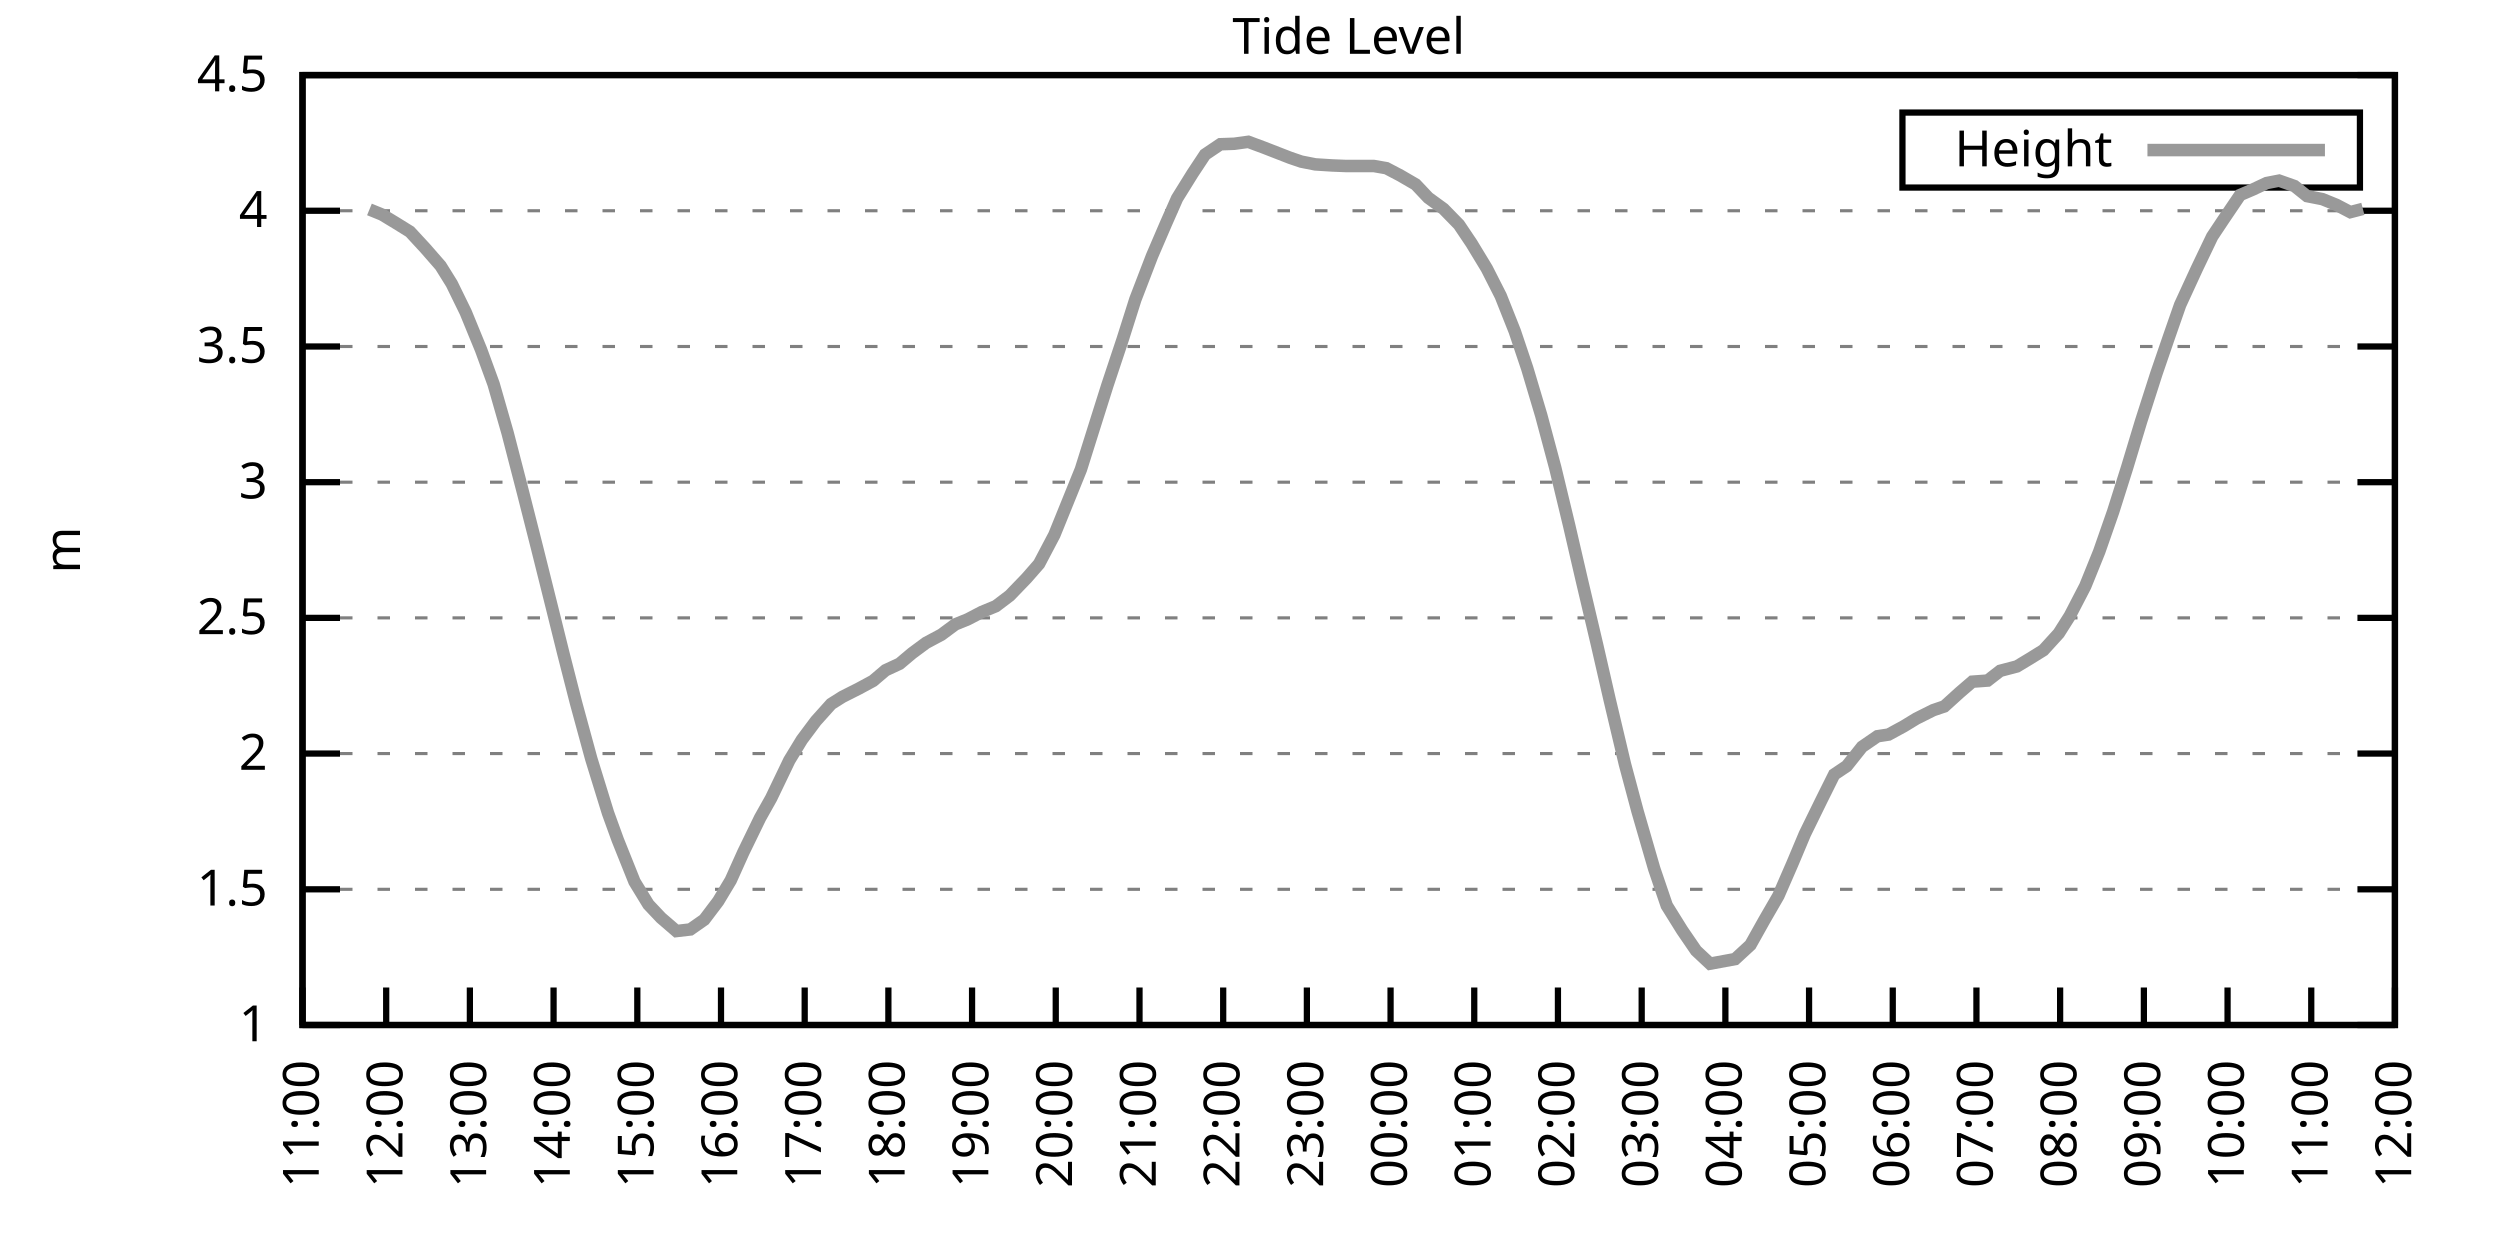
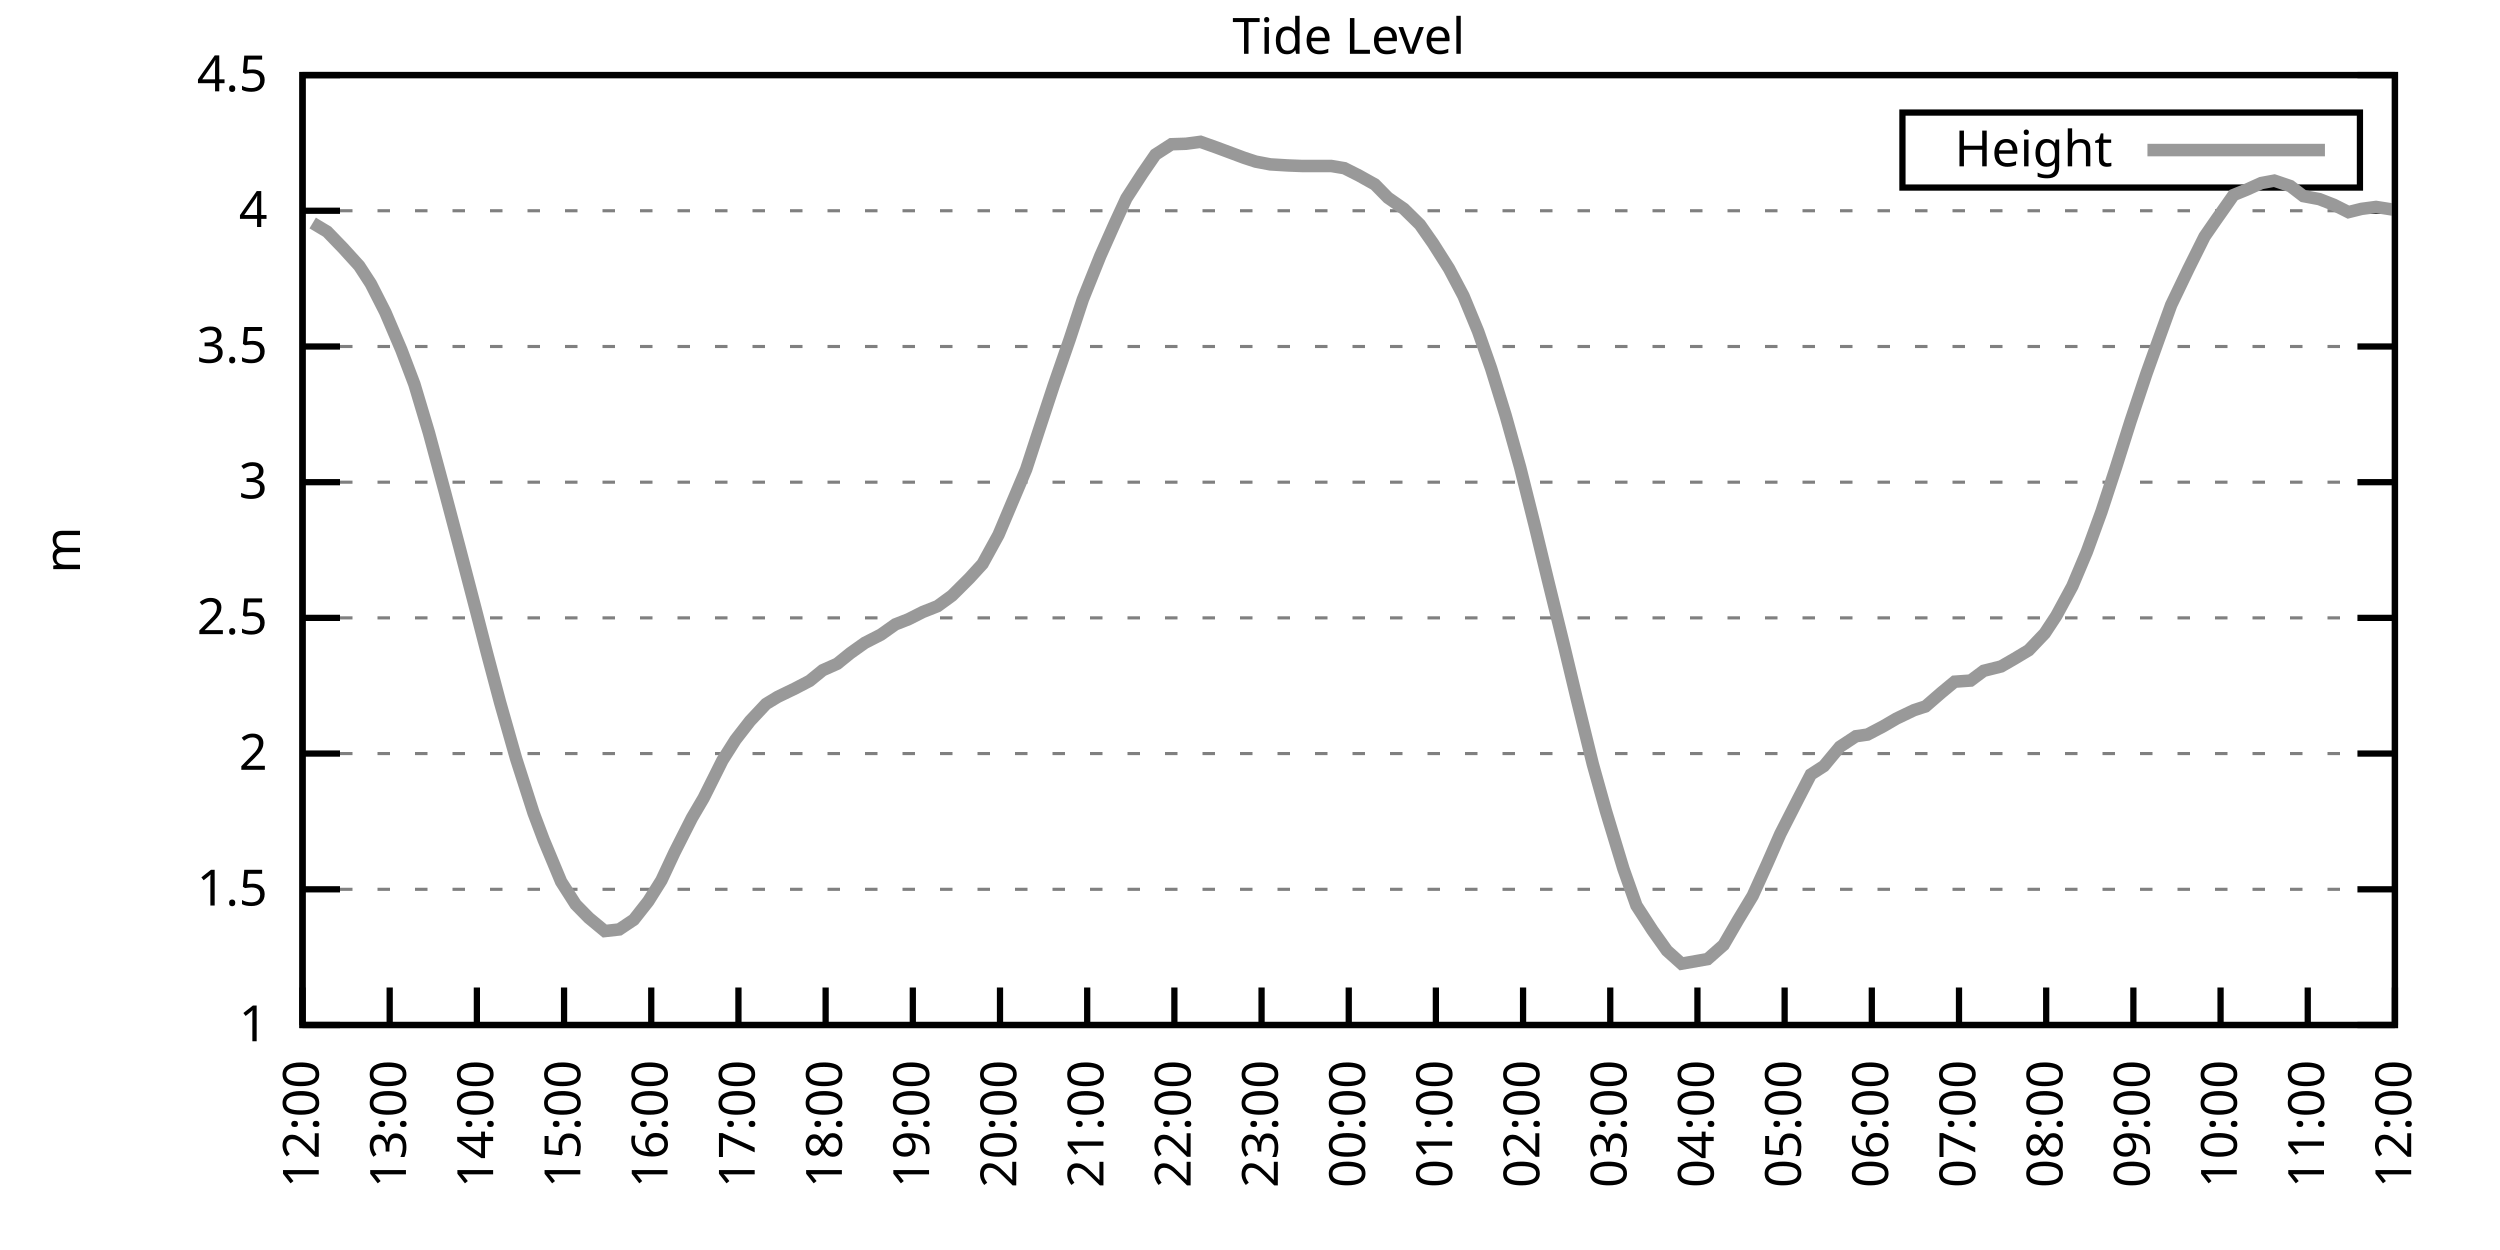
<svg xmlns="http://www.w3.org/2000/svg" xmlns:xlink="http://www.w3.org/1999/xlink" width="400" height="200" viewBox="0 0 400 200">
  <g id="gnuplot_canvas">
    <rect x="0" y="0" width="400" height="200" fill="none" />
    <defs>
      <circle id="gpDot" r="0.5" stroke-width="0.5" stroke="currentColor" />
      <path id="gpPt0" stroke-width="0.333" stroke="currentColor" d="M-1,0 h2 M0,-1 v2" />
      <path id="gpPt1" stroke-width="0.333" stroke="currentColor" d="M-1,-1 L1,1 M1,-1 L-1,1" />
      <path id="gpPt2" stroke-width="0.333" stroke="currentColor" d="M-1,0 L1,0 M0,-1 L0,1 M-1,-1 L1,1 M-1,1 L1,-1" />
      <rect id="gpPt3" stroke-width="0.333" stroke="currentColor" x="-1" y="-1" width="2" height="2" />
      <rect id="gpPt4" stroke-width="0.333" stroke="currentColor" fill="currentColor" x="-1" y="-1" width="2" height="2" />
      <circle id="gpPt5" stroke-width="0.333" stroke="currentColor" cx="0" cy="0" r="1" />
      <use xlink:href="#gpPt5" id="gpPt6" fill="currentColor" stroke="none" />
      <path id="gpPt7" stroke-width="0.333" stroke="currentColor" d="M0,-1.33 L-1.33,0.67 L1.33,0.67 z" />
      <use xlink:href="#gpPt7" id="gpPt8" fill="currentColor" stroke="none" />
      <use xlink:href="#gpPt7" id="gpPt9" stroke="currentColor" transform="rotate(180)" />
      <use xlink:href="#gpPt9" id="gpPt10" fill="currentColor" stroke="none" />
      <use xlink:href="#gpPt3" id="gpPt11" stroke="currentColor" transform="rotate(45)" />
      <use xlink:href="#gpPt11" id="gpPt12" fill="currentColor" stroke="none" />
      <path id="gpPt13" stroke-width="0.333" stroke="currentColor" d="M0,1.330 L1.265,0.411 L0.782,-1.067 L-0.782,-1.076 L-1.265,0.411 z" />
      <use xlink:href="#gpPt13" id="gpPt14" fill="currentColor" stroke="none" />
      <filter id="textbox" filterUnits="objectBoundingBox" x="0" y="0" height="1" width="1">
        <feFlood flood-color="white" flood-opacity="1" result="bgnd" />
        <feComposite in="SourceGraphic" in2="bgnd" operator="atop" />
      </filter>
      <filter id="greybox" filterUnits="objectBoundingBox" x="0" y="0" height="1" width="1">
        <feFlood flood-color="lightgrey" flood-opacity="1" result="grey" />
        <feComposite in="SourceGraphic" in2="grey" operator="atop" />
      </filter>
    </defs>
    <g fill="none" color="white" stroke="currentColor" stroke-width="1.00" stroke-linecap="butt" stroke-linejoin="miter">
</g>
    <g fill="none" color="black" stroke="currentColor" stroke-width="1.00" stroke-linecap="butt" stroke-linejoin="miter">
      <g stroke="none" shape-rendering="crispEdges">
        <polygon fill="rgb(255, 255, 255)" points="48.40,164.00 383.18,164.00 383.18,12.02 48.40,12.02 " />
      </g>
    </g>
    <g fill="none" color="black" stroke="currentColor" stroke-width="1.00" stroke-linecap="butt" stroke-linejoin="miter">
</g>
    <g fill="none" color="black" stroke="black" stroke-width="0.50" stroke-linecap="butt" stroke-linejoin="miter">
</g>
    <g fill="none" color="gray" stroke="currentColor" stroke-width="0.50" stroke-linecap="butt" stroke-linejoin="miter">
      <path stroke="gray" stroke-dasharray="2,4" class="gridline" d="M48.40,164.00 L383.19,164.00  " />
    </g>
    <g fill="none" color="gray" stroke="gray" stroke-width="1.00" stroke-linecap="butt" stroke-linejoin="miter">
</g>
    <g fill="none" color="black" stroke="currentColor" stroke-width="1.00" stroke-linecap="butt" stroke-linejoin="miter">
      <path stroke="black" d="M48.40,164.00 L54.40,164.00 M383.19,164.00 L377.19,164.00  " />
      <g transform="translate(42.80,166.60)" stroke="none" fill="black" font-family="Sans" font-size="8.00" text-anchor="end">
        <text>
          <tspan font-family="Sans"> 1</tspan>
        </text>
      </g>
    </g>
    <g fill="none" color="black" stroke="currentColor" stroke-width="1.00" stroke-linecap="butt" stroke-linejoin="miter">
</g>
    <g fill="none" color="black" stroke="black" stroke-width="0.50" stroke-linecap="butt" stroke-linejoin="miter">
</g>
    <g fill="none" color="gray" stroke="currentColor" stroke-width="0.50" stroke-linecap="butt" stroke-linejoin="miter">
      <path stroke="gray" stroke-dasharray="2,4" class="gridline" d="M48.40,142.29 L383.19,142.29  " />
    </g>
    <g fill="none" color="gray" stroke="gray" stroke-width="1.00" stroke-linecap="butt" stroke-linejoin="miter">
</g>
    <g fill="none" color="black" stroke="currentColor" stroke-width="1.00" stroke-linecap="butt" stroke-linejoin="miter">
      <path stroke="black" d="M48.40,142.29 L54.40,142.29 M383.19,142.29 L377.19,142.29  " />
      <g transform="translate(42.80,144.89)" stroke="none" fill="black" font-family="Sans" font-size="8.00" text-anchor="end">
        <text>
          <tspan font-family="Sans"> 1.5</tspan>
        </text>
      </g>
    </g>
    <g fill="none" color="black" stroke="currentColor" stroke-width="1.00" stroke-linecap="butt" stroke-linejoin="miter">
</g>
    <g fill="none" color="black" stroke="black" stroke-width="0.50" stroke-linecap="butt" stroke-linejoin="miter">
</g>
    <g fill="none" color="gray" stroke="currentColor" stroke-width="0.50" stroke-linecap="butt" stroke-linejoin="miter">
      <path stroke="gray" stroke-dasharray="2,4" class="gridline" d="M48.40,120.57 L383.19,120.57  " />
    </g>
    <g fill="none" color="gray" stroke="gray" stroke-width="1.00" stroke-linecap="butt" stroke-linejoin="miter">
</g>
    <g fill="none" color="black" stroke="currentColor" stroke-width="1.00" stroke-linecap="butt" stroke-linejoin="miter">
      <path stroke="black" d="M48.40,120.57 L54.40,120.57 M383.19,120.57 L377.19,120.57  " />
      <g transform="translate(42.80,123.17)" stroke="none" fill="black" font-family="Sans" font-size="8.00" text-anchor="end">
        <text>
          <tspan font-family="Sans"> 2</tspan>
        </text>
      </g>
    </g>
    <g fill="none" color="black" stroke="currentColor" stroke-width="1.00" stroke-linecap="butt" stroke-linejoin="miter">
</g>
    <g fill="none" color="black" stroke="black" stroke-width="0.50" stroke-linecap="butt" stroke-linejoin="miter">
</g>
    <g fill="none" color="gray" stroke="currentColor" stroke-width="0.50" stroke-linecap="butt" stroke-linejoin="miter">
      <path stroke="gray" stroke-dasharray="2,4" class="gridline" d="M48.40,98.86 L383.19,98.86  " />
    </g>
    <g fill="none" color="gray" stroke="gray" stroke-width="1.00" stroke-linecap="butt" stroke-linejoin="miter">
</g>
    <g fill="none" color="black" stroke="currentColor" stroke-width="1.00" stroke-linecap="butt" stroke-linejoin="miter">
      <path stroke="black" d="M48.40,98.86 L54.40,98.86 M383.19,98.86 L377.19,98.86  " />
      <g transform="translate(42.80,101.46)" stroke="none" fill="black" font-family="Sans" font-size="8.00" text-anchor="end">
        <text>
          <tspan font-family="Sans"> 2.5</tspan>
        </text>
      </g>
    </g>
    <g fill="none" color="black" stroke="currentColor" stroke-width="1.00" stroke-linecap="butt" stroke-linejoin="miter">
</g>
    <g fill="none" color="black" stroke="black" stroke-width="0.50" stroke-linecap="butt" stroke-linejoin="miter">
</g>
    <g fill="none" color="gray" stroke="currentColor" stroke-width="0.50" stroke-linecap="butt" stroke-linejoin="miter">
      <path stroke="gray" stroke-dasharray="2,4" class="gridline" d="M48.40,77.15 L383.19,77.15  " />
    </g>
    <g fill="none" color="gray" stroke="gray" stroke-width="1.00" stroke-linecap="butt" stroke-linejoin="miter">
</g>
    <g fill="none" color="black" stroke="currentColor" stroke-width="1.00" stroke-linecap="butt" stroke-linejoin="miter">
      <path stroke="black" d="M48.40,77.15 L54.40,77.15 M383.19,77.15 L377.19,77.15  " />
      <g transform="translate(42.80,79.75)" stroke="none" fill="black" font-family="Sans" font-size="8.00" text-anchor="end">
        <text>
          <tspan font-family="Sans"> 3</tspan>
        </text>
      </g>
    </g>
    <g fill="none" color="black" stroke="currentColor" stroke-width="1.00" stroke-linecap="butt" stroke-linejoin="miter">
</g>
    <g fill="none" color="black" stroke="black" stroke-width="0.50" stroke-linecap="butt" stroke-linejoin="miter">
</g>
    <g fill="none" color="gray" stroke="currentColor" stroke-width="0.50" stroke-linecap="butt" stroke-linejoin="miter">
      <path stroke="gray" stroke-dasharray="2,4" class="gridline" d="M48.40,55.44 L383.19,55.44  " />
    </g>
    <g fill="none" color="gray" stroke="gray" stroke-width="1.00" stroke-linecap="butt" stroke-linejoin="miter">
</g>
    <g fill="none" color="black" stroke="currentColor" stroke-width="1.00" stroke-linecap="butt" stroke-linejoin="miter">
      <path stroke="black" d="M48.40,55.44 L54.40,55.44 M383.19,55.44 L377.19,55.44  " />
      <g transform="translate(42.80,58.04)" stroke="none" fill="black" font-family="Sans" font-size="8.00" text-anchor="end">
        <text>
          <tspan font-family="Sans"> 3.5</tspan>
        </text>
      </g>
    </g>
    <g fill="none" color="black" stroke="currentColor" stroke-width="1.00" stroke-linecap="butt" stroke-linejoin="miter">
</g>
    <g fill="none" color="black" stroke="black" stroke-width="0.50" stroke-linecap="butt" stroke-linejoin="miter">
</g>
    <g fill="none" color="gray" stroke="currentColor" stroke-width="0.50" stroke-linecap="butt" stroke-linejoin="miter">
      <path stroke="gray" stroke-dasharray="2,4" class="gridline" d="M48.40,33.72 L383.19,33.72  " />
    </g>
    <g fill="none" color="gray" stroke="gray" stroke-width="1.00" stroke-linecap="butt" stroke-linejoin="miter">
</g>
    <g fill="none" color="black" stroke="currentColor" stroke-width="1.00" stroke-linecap="butt" stroke-linejoin="miter">
      <path stroke="black" d="M48.40,33.72 L54.40,33.72 M383.19,33.72 L377.19,33.72  " />
      <g transform="translate(42.80,36.32)" stroke="none" fill="black" font-family="Sans" font-size="8.00" text-anchor="end">
        <text>
          <tspan font-family="Sans"> 4</tspan>
        </text>
      </g>
    </g>
    <g fill="none" color="black" stroke="currentColor" stroke-width="1.00" stroke-linecap="butt" stroke-linejoin="miter">
</g>
    <g fill="none" color="black" stroke="black" stroke-width="0.50" stroke-linecap="butt" stroke-linejoin="miter">
</g>
    <g fill="none" color="gray" stroke="currentColor" stroke-width="0.50" stroke-linecap="butt" stroke-linejoin="miter">
      <path stroke="gray" stroke-dasharray="2,4" class="gridline" d="M48.40,12.01 L383.19,12.01  " />
    </g>
    <g fill="none" color="gray" stroke="gray" stroke-width="1.00" stroke-linecap="butt" stroke-linejoin="miter">
</g>
    <g fill="none" color="black" stroke="currentColor" stroke-width="1.00" stroke-linecap="butt" stroke-linejoin="miter">
      <path stroke="black" d="M48.40,12.01 L54.40,12.01 M383.19,12.01 L377.19,12.01  " />
      <g transform="translate(42.80,14.61)" stroke="none" fill="black" font-family="Sans" font-size="8.00" text-anchor="end">
        <text>
          <tspan font-family="Sans"> 4.5</tspan>
        </text>
      </g>
    </g>
    <g fill="none" color="black" stroke="currentColor" stroke-width="1.00" stroke-linecap="butt" stroke-linejoin="miter">
      <path stroke="black" d="M48.40,164.00 L48.40,158.00  " />
      <g transform="translate(51.00,169.60) rotate(270.00)" stroke="none" fill="black" font-family="Sans" font-size="8.00" text-anchor="end">
        <text>
-           <tspan font-family="Sans">11:00</tspan>
-         </text>
-       </g>
-     </g>
-     <g fill="none" color="black" stroke="currentColor" stroke-width="1.00" stroke-linecap="butt" stroke-linejoin="miter">
-       <path stroke="black" d="M61.79,164.00 L61.79,158.00  " />
-       <g transform="translate(64.39,169.60) rotate(270.00)" stroke="none" fill="black" font-family="Sans" font-size="8.00" text-anchor="end">
-         <text>
          <tspan font-family="Sans">12:00</tspan>
        </text>
      </g>
    </g>
    <g fill="none" color="black" stroke="currentColor" stroke-width="1.00" stroke-linecap="butt" stroke-linejoin="miter">
-       <path stroke="black" d="M75.18,164.00 L75.18,158.00  " />
-       <g transform="translate(77.78,169.60) rotate(270.00)" stroke="none" fill="black" font-family="Sans" font-size="8.00" text-anchor="end">
+       <path stroke="black" d="M62.35,164.00 L62.35,158.00  " />
+       <g transform="translate(64.95,169.60) rotate(270.00)" stroke="none" fill="black" font-family="Sans" font-size="8.00" text-anchor="end">
        <text>
          <tspan font-family="Sans">13:00</tspan>
        </text>
      </g>
    </g>
    <g fill="none" color="black" stroke="currentColor" stroke-width="1.00" stroke-linecap="butt" stroke-linejoin="miter">
-       <path stroke="black" d="M88.57,164.00 L88.57,158.00  " />
-       <g transform="translate(91.17,169.60) rotate(270.00)" stroke="none" fill="black" font-family="Sans" font-size="8.00" text-anchor="end">
+       <path stroke="black" d="M76.30,164.00 L76.30,158.00  " />
+       <g transform="translate(78.90,169.60) rotate(270.00)" stroke="none" fill="black" font-family="Sans" font-size="8.00" text-anchor="end">
        <text>
          <tspan font-family="Sans">14:00</tspan>
        </text>
      </g>
    </g>
    <g fill="none" color="black" stroke="currentColor" stroke-width="1.00" stroke-linecap="butt" stroke-linejoin="miter">
-       <path stroke="black" d="M101.97,164.00 L101.97,158.00  " />
-       <g transform="translate(104.57,169.60) rotate(270.00)" stroke="none" fill="black" font-family="Sans" font-size="8.00" text-anchor="end">
+       <path stroke="black" d="M90.25,164.00 L90.25,158.00  " />
+       <g transform="translate(92.85,169.60) rotate(270.00)" stroke="none" fill="black" font-family="Sans" font-size="8.00" text-anchor="end">
        <text>
          <tspan font-family="Sans">15:00</tspan>
        </text>
      </g>
    </g>
    <g fill="none" color="black" stroke="currentColor" stroke-width="1.00" stroke-linecap="butt" stroke-linejoin="miter">
-       <path stroke="black" d="M115.36,164.00 L115.36,158.00  " />
-       <g transform="translate(117.96,169.60) rotate(270.00)" stroke="none" fill="black" font-family="Sans" font-size="8.00" text-anchor="end">
+       <path stroke="black" d="M104.20,164.00 L104.20,158.00  " />
+       <g transform="translate(106.80,169.60) rotate(270.00)" stroke="none" fill="black" font-family="Sans" font-size="8.00" text-anchor="end">
        <text>
          <tspan font-family="Sans">16:00</tspan>
        </text>
      </g>
    </g>
    <g fill="none" color="black" stroke="currentColor" stroke-width="1.00" stroke-linecap="butt" stroke-linejoin="miter">
-       <path stroke="black" d="M128.75,164.00 L128.75,158.00  " />
-       <g transform="translate(131.35,169.60) rotate(270.00)" stroke="none" fill="black" font-family="Sans" font-size="8.00" text-anchor="end">
+       <path stroke="black" d="M118.15,164.00 L118.15,158.00  " />
+       <g transform="translate(120.75,169.60) rotate(270.00)" stroke="none" fill="black" font-family="Sans" font-size="8.00" text-anchor="end">
        <text>
          <tspan font-family="Sans">17:00</tspan>
        </text>
      </g>
    </g>
    <g fill="none" color="black" stroke="currentColor" stroke-width="1.00" stroke-linecap="butt" stroke-linejoin="miter">
-       <path stroke="black" d="M142.14,164.00 L142.14,158.00  " />
-       <g transform="translate(144.74,169.60) rotate(270.00)" stroke="none" fill="black" font-family="Sans" font-size="8.00" text-anchor="end">
+       <path stroke="black" d="M132.10,164.00 L132.10,158.00  " />
+       <g transform="translate(134.70,169.60) rotate(270.00)" stroke="none" fill="black" font-family="Sans" font-size="8.00" text-anchor="end">
        <text>
          <tspan font-family="Sans">18:00</tspan>
        </text>
      </g>
    </g>
    <g fill="none" color="black" stroke="currentColor" stroke-width="1.00" stroke-linecap="butt" stroke-linejoin="miter">
-       <path stroke="black" d="M155.53,164.00 L155.53,158.00  " />
-       <g transform="translate(158.13,169.60) rotate(270.00)" stroke="none" fill="black" font-family="Sans" font-size="8.00" text-anchor="end">
+       <path stroke="black" d="M146.05,164.00 L146.05,158.00  " />
+       <g transform="translate(148.65,169.60) rotate(270.00)" stroke="none" fill="black" font-family="Sans" font-size="8.00" text-anchor="end">
        <text>
          <tspan font-family="Sans">19:00</tspan>
        </text>
      </g>
    </g>
    <g fill="none" color="black" stroke="currentColor" stroke-width="1.00" stroke-linecap="butt" stroke-linejoin="miter">
-       <path stroke="black" d="M168.92,164.00 L168.92,158.00  " />
-       <g transform="translate(171.52,169.60) rotate(270.00)" stroke="none" fill="black" font-family="Sans" font-size="8.00" text-anchor="end">
+       <path stroke="black" d="M160.00,164.00 L160.00,158.00  " />
+       <g transform="translate(162.60,169.60) rotate(270.00)" stroke="none" fill="black" font-family="Sans" font-size="8.00" text-anchor="end">
        <text>
          <tspan font-family="Sans">20:00</tspan>
        </text>
      </g>
    </g>
    <g fill="none" color="black" stroke="currentColor" stroke-width="1.00" stroke-linecap="butt" stroke-linejoin="miter">
-       <path stroke="black" d="M182.32,164.00 L182.32,158.00  " />
-       <g transform="translate(184.92,169.60) rotate(270.00)" stroke="none" fill="black" font-family="Sans" font-size="8.00" text-anchor="end">
+       <path stroke="black" d="M173.95,164.00 L173.95,158.00  " />
+       <g transform="translate(176.55,169.60) rotate(270.00)" stroke="none" fill="black" font-family="Sans" font-size="8.00" text-anchor="end">
        <text>
          <tspan font-family="Sans">21:00</tspan>
        </text>
      </g>
    </g>
    <g fill="none" color="black" stroke="currentColor" stroke-width="1.00" stroke-linecap="butt" stroke-linejoin="miter">
-       <path stroke="black" d="M195.71,164.00 L195.71,158.00  " />
-       <g transform="translate(198.31,169.60) rotate(270.00)" stroke="none" fill="black" font-family="Sans" font-size="8.00" text-anchor="end">
+       <path stroke="black" d="M187.90,164.00 L187.90,158.00  " />
+       <g transform="translate(190.50,169.60) rotate(270.00)" stroke="none" fill="black" font-family="Sans" font-size="8.00" text-anchor="end">
        <text>
          <tspan font-family="Sans">22:00</tspan>
        </text>
      </g>
    </g>
    <g fill="none" color="black" stroke="currentColor" stroke-width="1.00" stroke-linecap="butt" stroke-linejoin="miter">
-       <path stroke="black" d="M209.10,164.00 L209.10,158.00  " />
-       <g transform="translate(211.70,169.60) rotate(270.00)" stroke="none" fill="black" font-family="Sans" font-size="8.00" text-anchor="end">
+       <path stroke="black" d="M201.85,164.00 L201.85,158.00  " />
+       <g transform="translate(204.45,169.60) rotate(270.00)" stroke="none" fill="black" font-family="Sans" font-size="8.00" text-anchor="end">
        <text>
          <tspan font-family="Sans">23:00</tspan>
        </text>
      </g>
    </g>
    <g fill="none" color="black" stroke="currentColor" stroke-width="1.00" stroke-linecap="butt" stroke-linejoin="miter">
-       <path stroke="black" d="M222.49,164.00 L222.49,158.00  " />
-       <g transform="translate(225.09,169.60) rotate(270.00)" stroke="none" fill="black" font-family="Sans" font-size="8.00" text-anchor="end">
+       <path stroke="black" d="M215.80,164.00 L215.80,158.00  " />
+       <g transform="translate(218.40,169.60) rotate(270.00)" stroke="none" fill="black" font-family="Sans" font-size="8.00" text-anchor="end">
        <text>
          <tspan font-family="Sans">00:00</tspan>
        </text>
      </g>
    </g>
    <g fill="none" color="black" stroke="currentColor" stroke-width="1.00" stroke-linecap="butt" stroke-linejoin="miter">
-       <path stroke="black" d="M235.88,164.00 L235.88,158.00  " />
-       <g transform="translate(238.48,169.60) rotate(270.00)" stroke="none" fill="black" font-family="Sans" font-size="8.00" text-anchor="end">
+       <path stroke="black" d="M229.74,164.00 L229.74,158.00  " />
+       <g transform="translate(232.34,169.60) rotate(270.00)" stroke="none" fill="black" font-family="Sans" font-size="8.00" text-anchor="end">
        <text>
          <tspan font-family="Sans">01:00</tspan>
        </text>
      </g>
    </g>
    <g fill="none" color="black" stroke="currentColor" stroke-width="1.00" stroke-linecap="butt" stroke-linejoin="miter">
-       <path stroke="black" d="M249.27,164.00 L249.27,158.00  " />
-       <g transform="translate(251.87,169.60) rotate(270.00)" stroke="none" fill="black" font-family="Sans" font-size="8.00" text-anchor="end">
+       <path stroke="black" d="M243.69,164.00 L243.69,158.00  " />
+       <g transform="translate(246.29,169.60) rotate(270.00)" stroke="none" fill="black" font-family="Sans" font-size="8.00" text-anchor="end">
        <text>
          <tspan font-family="Sans">02:00</tspan>
        </text>
      </g>
    </g>
    <g fill="none" color="black" stroke="currentColor" stroke-width="1.00" stroke-linecap="butt" stroke-linejoin="miter">
-       <path stroke="black" d="M262.67,164.00 L262.67,158.00  " />
-       <g transform="translate(265.27,169.60) rotate(270.00)" stroke="none" fill="black" font-family="Sans" font-size="8.00" text-anchor="end">
+       <path stroke="black" d="M257.64,164.00 L257.64,158.00  " />
+       <g transform="translate(260.24,169.60) rotate(270.00)" stroke="none" fill="black" font-family="Sans" font-size="8.00" text-anchor="end">
        <text>
          <tspan font-family="Sans">03:00</tspan>
        </text>
      </g>
    </g>
    <g fill="none" color="black" stroke="currentColor" stroke-width="1.00" stroke-linecap="butt" stroke-linejoin="miter">
-       <path stroke="black" d="M276.06,164.00 L276.06,158.00  " />
-       <g transform="translate(278.66,169.60) rotate(270.00)" stroke="none" fill="black" font-family="Sans" font-size="8.00" text-anchor="end">
+       <path stroke="black" d="M271.59,164.00 L271.59,158.00  " />
+       <g transform="translate(274.19,169.60) rotate(270.00)" stroke="none" fill="black" font-family="Sans" font-size="8.00" text-anchor="end">
        <text>
          <tspan font-family="Sans">04:00</tspan>
        </text>
      </g>
    </g>
    <g fill="none" color="black" stroke="currentColor" stroke-width="1.00" stroke-linecap="butt" stroke-linejoin="miter">
-       <path stroke="black" d="M289.45,164.00 L289.45,158.00  " />
-       <g transform="translate(292.05,169.60) rotate(270.00)" stroke="none" fill="black" font-family="Sans" font-size="8.00" text-anchor="end">
+       <path stroke="black" d="M285.54,164.00 L285.54,158.00  " />
+       <g transform="translate(288.14,169.60) rotate(270.00)" stroke="none" fill="black" font-family="Sans" font-size="8.00" text-anchor="end">
        <text>
          <tspan font-family="Sans">05:00</tspan>
        </text>
      </g>
    </g>
    <g fill="none" color="black" stroke="currentColor" stroke-width="1.00" stroke-linecap="butt" stroke-linejoin="miter">
-       <path stroke="black" d="M302.84,164.00 L302.84,158.00  " />
-       <g transform="translate(305.44,169.60) rotate(270.00)" stroke="none" fill="black" font-family="Sans" font-size="8.00" text-anchor="end">
+       <path stroke="black" d="M299.49,164.00 L299.49,158.00  " />
+       <g transform="translate(302.09,169.60) rotate(270.00)" stroke="none" fill="black" font-family="Sans" font-size="8.00" text-anchor="end">
        <text>
          <tspan font-family="Sans">06:00</tspan>
        </text>
      </g>
    </g>
    <g fill="none" color="black" stroke="currentColor" stroke-width="1.00" stroke-linecap="butt" stroke-linejoin="miter">
-       <path stroke="black" d="M316.23,164.00 L316.23,158.00  " />
-       <g transform="translate(318.83,169.60) rotate(270.00)" stroke="none" fill="black" font-family="Sans" font-size="8.00" text-anchor="end">
+       <path stroke="black" d="M313.44,164.00 L313.44,158.00  " />
+       <g transform="translate(316.04,169.60) rotate(270.00)" stroke="none" fill="black" font-family="Sans" font-size="8.00" text-anchor="end">
        <text>
          <tspan font-family="Sans">07:00</tspan>
        </text>
      </g>
    </g>
    <g fill="none" color="black" stroke="currentColor" stroke-width="1.00" stroke-linecap="butt" stroke-linejoin="miter">
-       <path stroke="black" d="M329.62,164.00 L329.62,158.00  " />
-       <g transform="translate(332.22,169.60) rotate(270.00)" stroke="none" fill="black" font-family="Sans" font-size="8.00" text-anchor="end">
+       <path stroke="black" d="M327.39,164.00 L327.39,158.00  " />
+       <g transform="translate(329.99,169.60) rotate(270.00)" stroke="none" fill="black" font-family="Sans" font-size="8.00" text-anchor="end">
        <text>
          <tspan font-family="Sans">08:00</tspan>
        </text>
      </g>
    </g>
    <g fill="none" color="black" stroke="currentColor" stroke-width="1.00" stroke-linecap="butt" stroke-linejoin="miter">
-       <path stroke="black" d="M343.02,164.00 L343.02,158.00  " />
-       <g transform="translate(345.62,169.60) rotate(270.00)" stroke="none" fill="black" font-family="Sans" font-size="8.00" text-anchor="end">
+       <path stroke="black" d="M341.34,164.00 L341.34,158.00  " />
+       <g transform="translate(343.94,169.60) rotate(270.00)" stroke="none" fill="black" font-family="Sans" font-size="8.00" text-anchor="end">
        <text>
          <tspan font-family="Sans">09:00</tspan>
        </text>
      </g>
    </g>
    <g fill="none" color="black" stroke="currentColor" stroke-width="1.00" stroke-linecap="butt" stroke-linejoin="miter">
-       <path stroke="black" d="M356.41,164.00 L356.41,158.00  " />
-       <g transform="translate(359.01,169.60) rotate(270.00)" stroke="none" fill="black" font-family="Sans" font-size="8.00" text-anchor="end">
+       <path stroke="black" d="M355.29,164.00 L355.29,158.00  " />
+       <g transform="translate(357.89,169.60) rotate(270.00)" stroke="none" fill="black" font-family="Sans" font-size="8.00" text-anchor="end">
        <text>
          <tspan font-family="Sans">10:00</tspan>
        </text>
      </g>
    </g>
    <g fill="none" color="black" stroke="currentColor" stroke-width="1.00" stroke-linecap="butt" stroke-linejoin="miter">
-       <path stroke="black" d="M369.80,164.00 L369.80,158.00  " />
-       <g transform="translate(372.40,169.60) rotate(270.00)" stroke="none" fill="black" font-family="Sans" font-size="8.00" text-anchor="end">
+       <path stroke="black" d="M369.24,164.00 L369.24,158.00  " />
+       <g transform="translate(371.84,169.60) rotate(270.00)" stroke="none" fill="black" font-family="Sans" font-size="8.00" text-anchor="end">
        <text>
          <tspan font-family="Sans">11:00</tspan>
        </text>
      </g>
    </g>
    <g fill="none" color="black" stroke="currentColor" stroke-width="1.00" stroke-linecap="butt" stroke-linejoin="miter">
      <path stroke="black" d="M383.19,164.00 L383.19,158.00  " />
      <g transform="translate(385.79,169.60) rotate(270.00)" stroke="none" fill="black" font-family="Sans" font-size="8.00" text-anchor="end">
        <text>
          <tspan font-family="Sans">12:00</tspan>
        </text>
      </g>
    </g>
    <g fill="none" color="black" stroke="currentColor" stroke-width="1.00" stroke-linecap="butt" stroke-linejoin="miter">
</g>
    <g fill="none" color="black" stroke="currentColor" stroke-width="1.00" stroke-linecap="butt" stroke-linejoin="miter">
      <path stroke="black" d="M48.40,12.01 L48.40,164.00 L383.19,164.00 L383.19,12.01 L48.40,12.01 Z  " />
    </g>
    <g fill="none" color="black" stroke="currentColor" stroke-width="1.00" stroke-linecap="butt" stroke-linejoin="miter">
</g>
    <g fill="none" color="black" stroke="currentColor" stroke-width="1.00" stroke-linecap="butt" stroke-linejoin="miter">
      <path stroke="black" d="M304.39,30.01 L304.39,18.01 L377.59,18.01 L377.59,30.01 L304.39,30.01 Z  " />
    </g>
    <g id="Tide_level_plot_1">
      <g fill="none" color="white" stroke="black" stroke-width="2.00" stroke-linecap="butt" stroke-linejoin="miter">
</g>
      <g fill="none" color="black" stroke="currentColor" stroke-width="2.00" stroke-linecap="butt" stroke-linejoin="miter">
        <g transform="translate(337.99,26.61)" stroke="none" fill="black" font-family="Sans" font-size="8.00" text-anchor="end">
          <text>
            <tspan font-family="Sans">Height</tspan>
          </text>
        </g>
      </g>
      <g fill="none" color="black" stroke="currentColor" stroke-width="2.00" stroke-linecap="butt" stroke-linejoin="miter">
-         <path stroke="rgb(153, 153, 153)" d="M343.59,24.01 L371.99,24.01 M59.11,33.51 L61.12,34.33 L63.35,35.68 L65.59,37.07 L68.04,39.72 L70.50,42.54   L72.28,45.40 L74.51,49.96 L76.97,55.96 L78.98,61.47 L81.21,69.25 L83.66,78.71 L85.90,87.53 L88.35,97.34   L90.14,104.55 L92.15,112.41 L94.60,121.40 L97.28,130.08 L98.84,134.38 L101.52,141.07 L103.75,144.72 L105.76,146.85   L108.22,148.97 L110.45,148.71 L112.68,147.15 L114.91,144.20 L116.92,140.85 L118.93,136.38 L121.61,130.87 L123.39,127.70   L126.29,121.66 L128.30,118.36 L130.54,115.36 L132.99,112.63 L134.78,111.50 L137.45,110.15 L139.69,108.94 L141.69,107.24   L143.93,106.20 L145.94,104.51 L148.17,102.86 L150.62,101.55 L152.85,99.90 L154.86,99.08 L157.10,97.91 L159.33,96.99   L161.56,95.30 L164.24,92.52 L166.25,90.22 L168.70,85.57 L172.94,75.11 L174.95,68.72 L177.18,61.65 L179.64,54.26   L181.65,47.92 L184.32,40.97 L186.56,35.76 L188.34,31.73 L190.80,27.77 L192.81,24.73 L195.26,23.08 L197.49,23.00   L199.73,22.69 L202.18,23.60 L206.42,25.25 L208.21,25.86 L210.44,26.30 L213.12,26.47 L215.35,26.56 L217.80,26.56   L219.81,26.56 L221.82,26.91 L224.05,28.08 L226.51,29.51 L228.52,31.64 L230.97,33.42 L233.43,35.94 L235.44,38.93   L237.89,42.97 L240.12,47.36 L242.36,53.00 L244.36,58.95 L246.60,66.47 L248.83,74.80 L251.06,84.05 L253.07,92.74   L255.52,103.12 L257.53,111.89 L259.99,122.27 L262.00,129.78 L264.67,138.99 L266.68,144.89 L269.14,148.84 L271.37,152.10   L273.60,154.19 L277.62,153.45 L280.07,151.19 L282.31,147.19 L284.54,143.33 L286.77,138.21 L288.78,133.43 L291.46,127.96   L293.47,123.92 L295.48,122.57 L297.93,119.49 L300.39,117.80 L302.17,117.53 L304.63,116.19 L306.63,114.97 L309.31,113.63   L311.10,113.02 L313.55,110.80 L315.56,109.07 L318.02,108.89 L320.03,107.33 L322.70,106.63 L324.71,105.42 L326.95,104.03   L329.40,101.34 L331.19,98.51 L333.64,93.78 L335.87,88.27 L338.10,81.88 L340.34,74.80 L342.57,67.42 L345.02,59.78   L347.03,53.92 L348.82,48.79 L351.50,42.97 L353.95,37.85 L355.74,35.16 L358.42,31.20 L360.42,30.34 L362.66,29.29   L364.66,28.90 L367.12,29.77 L369.13,31.38 L371.58,31.86 L373.82,32.77 L376.05,33.94 L378.06,33.42  " />
+         <path stroke="rgb(153, 153, 153)" d="M343.59,24.01 L371.99,24.01 M50.03,35.68 L52.35,37.07 L54.91,39.72 L57.47,42.54 L59.33,45.40 L61.65,49.96   L64.21,55.96 L66.30,61.47 L68.63,69.25 L71.18,78.71 L73.51,87.53 L76.07,97.34 L77.93,104.55 L80.02,112.41   L82.58,121.40 L85.37,130.08 L86.99,134.38 L89.78,141.07 L92.11,144.72 L94.20,146.85 L96.76,148.97 L99.08,148.71   L101.41,147.15 L103.73,144.20 L105.83,140.85 L107.92,136.38 L110.71,130.87 L112.57,127.70 L115.59,121.66 L117.68,118.36   L120.01,115.36 L122.57,112.63 L124.43,111.50 L127.22,110.15 L129.54,108.94 L131.63,107.24 L133.96,106.20 L136.05,104.51   L138.37,102.86 L140.93,101.55 L143.26,99.90 L145.35,99.08 L147.67,97.91 L150.00,96.99 L152.32,95.30 L155.11,92.52   L157.21,90.22 L159.76,85.57 L164.18,75.11 L166.27,68.72 L168.60,61.65 L171.16,54.26 L173.25,47.92 L176.04,40.97   L178.36,35.76 L180.22,31.73 L182.78,27.77 L184.87,24.73 L187.43,23.08 L189.76,23.00 L192.08,22.69 L194.64,23.60   L199.06,25.25 L200.92,25.86 L203.24,26.30 L206.03,26.47 L208.36,26.56 L210.91,26.56 L213.01,26.56 L215.10,26.91   L217.42,28.08 L219.98,29.51 L222.07,31.64 L224.63,33.42 L227.19,35.94 L229.28,38.93 L231.84,42.97 L234.16,47.36   L236.49,53.00 L238.58,58.95 L240.90,66.47 L243.23,74.80 L245.55,84.05 L247.65,92.74 L250.20,103.12 L252.30,111.89   L254.85,122.27 L256.95,129.78 L259.74,138.99 L261.83,144.89 L264.39,148.84 L266.71,152.10 L269.04,154.19 L273.22,153.45   L275.78,151.19 L278.10,147.19 L280.43,143.33 L282.75,138.21 L284.85,133.43 L287.64,127.96 L289.73,123.92 L291.82,122.57   L294.38,119.49 L296.94,117.80 L298.80,117.53 L301.35,116.19 L303.44,114.97 L306.23,113.63 L308.09,113.02 L310.65,110.80   L312.74,109.07 L315.30,108.89 L317.39,107.33 L320.18,106.63 L322.28,105.42 L324.60,104.03 L327.16,101.34 L329.02,98.51   L331.58,93.78 L333.90,88.27 L336.23,81.88 L338.55,74.80 L340.88,67.42 L343.43,59.78 L345.53,53.92 L347.39,48.79   L350.18,42.97 L352.73,37.85 L354.59,35.16 L357.38,31.20 L359.48,30.34 L361.80,29.29 L363.89,28.90 L366.45,29.77   L368.54,31.38 L371.10,31.86 L373.43,32.77 L375.75,33.94 L377.84,33.42 L380.17,33.11 L382.96,33.55  " />
      </g>
    </g>
    <g fill="none" color="black" stroke="currentColor" stroke-width="2.00" stroke-linecap="butt" stroke-linejoin="miter">
</g>
    <g fill="none" color="black" stroke="black" stroke-width="1.00" stroke-linecap="butt" stroke-linejoin="miter">
</g>
    <g fill="none" color="black" stroke="currentColor" stroke-width="1.00" stroke-linecap="butt" stroke-linejoin="miter">
      <path stroke="black" d="M48.40,12.01 L48.40,164.00 L383.19,164.00 L383.19,12.01 L48.40,12.01 Z  " />
      <g transform="translate(12.80,88.01) rotate(270.00)" stroke="none" fill="black" font-family="Sans" font-size="8.00" text-anchor="middle">
        <text>
          <tspan font-family="Sans">m</tspan>
        </text>
      </g>
    </g>
    <g fill="none" color="black" stroke="currentColor" stroke-width="1.00" stroke-linecap="butt" stroke-linejoin="miter">
</g>
    <g fill="none" color="black" stroke="currentColor" stroke-width="1.00" stroke-linecap="butt" stroke-linejoin="miter">
      <g transform="translate(215.79,8.61)" stroke="none" fill="black" font-family="Sans" font-size="8.00" text-anchor="middle">
        <text>
          <tspan font-family="Sans">Tide Level</tspan>
        </text>
      </g>
    </g>
    <g fill="none" color="black" stroke="currentColor" stroke-width="1.00" stroke-linecap="butt" stroke-linejoin="miter">
</g>
  </g>
</svg>
